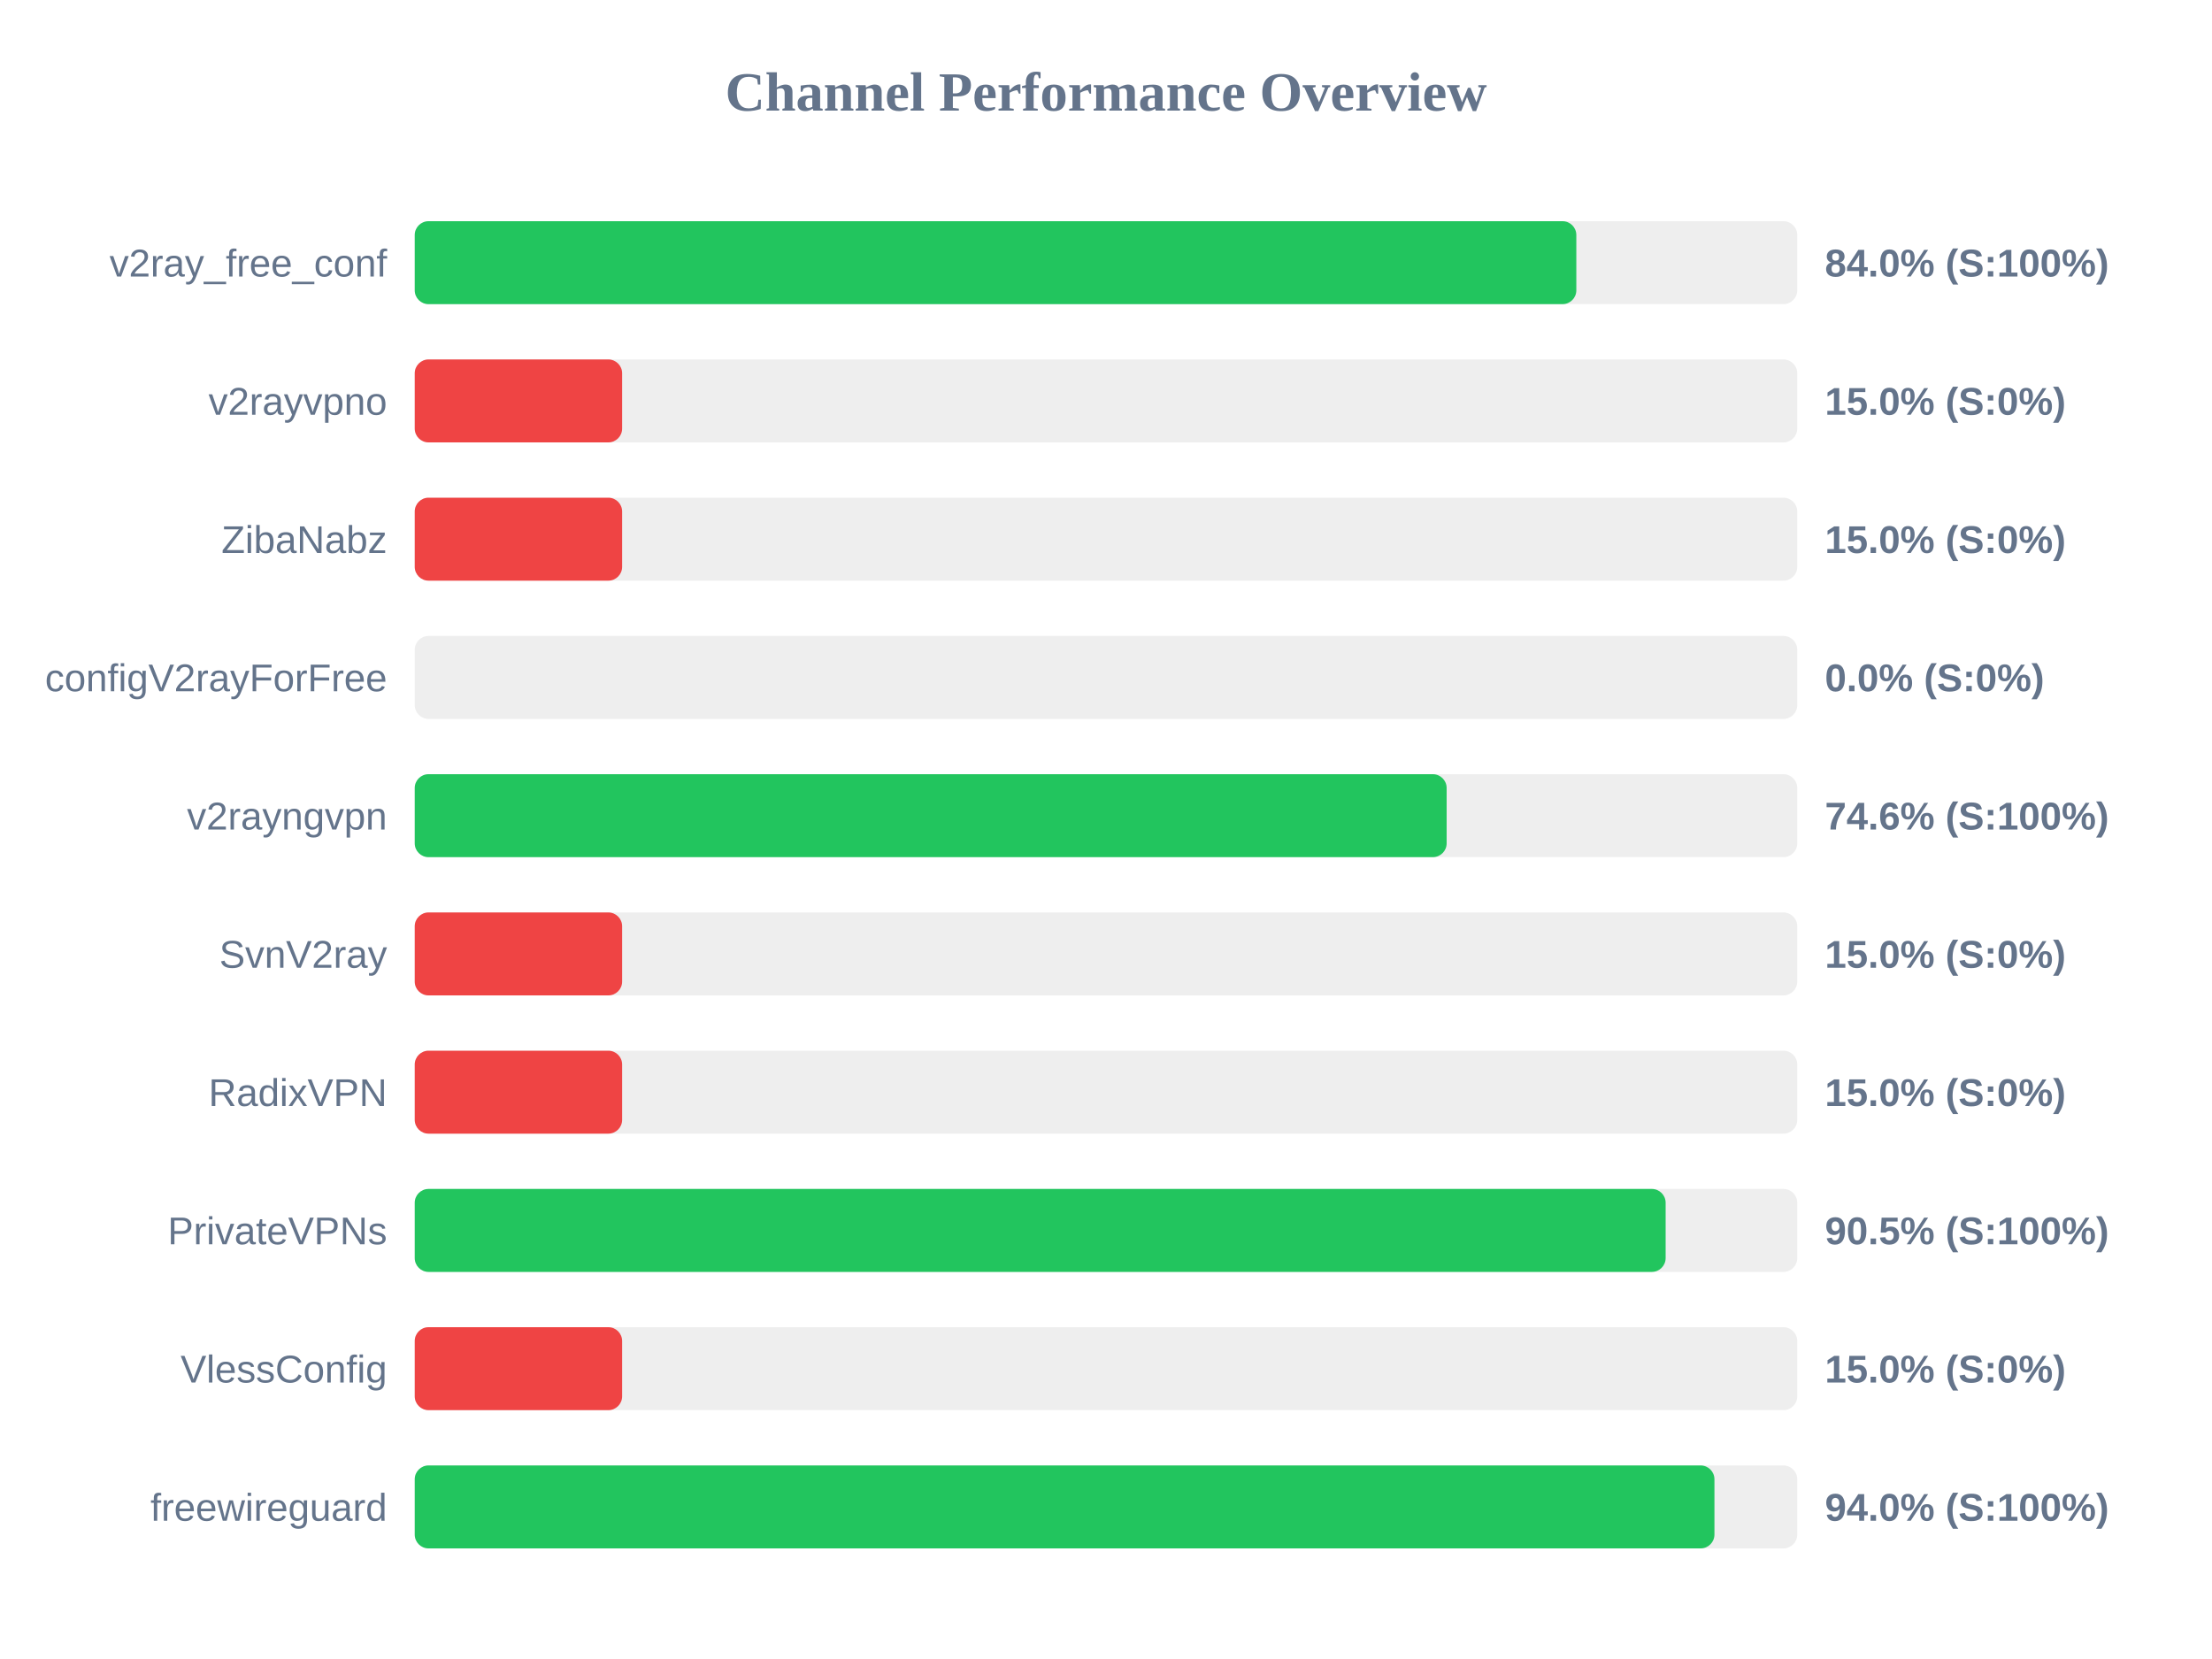
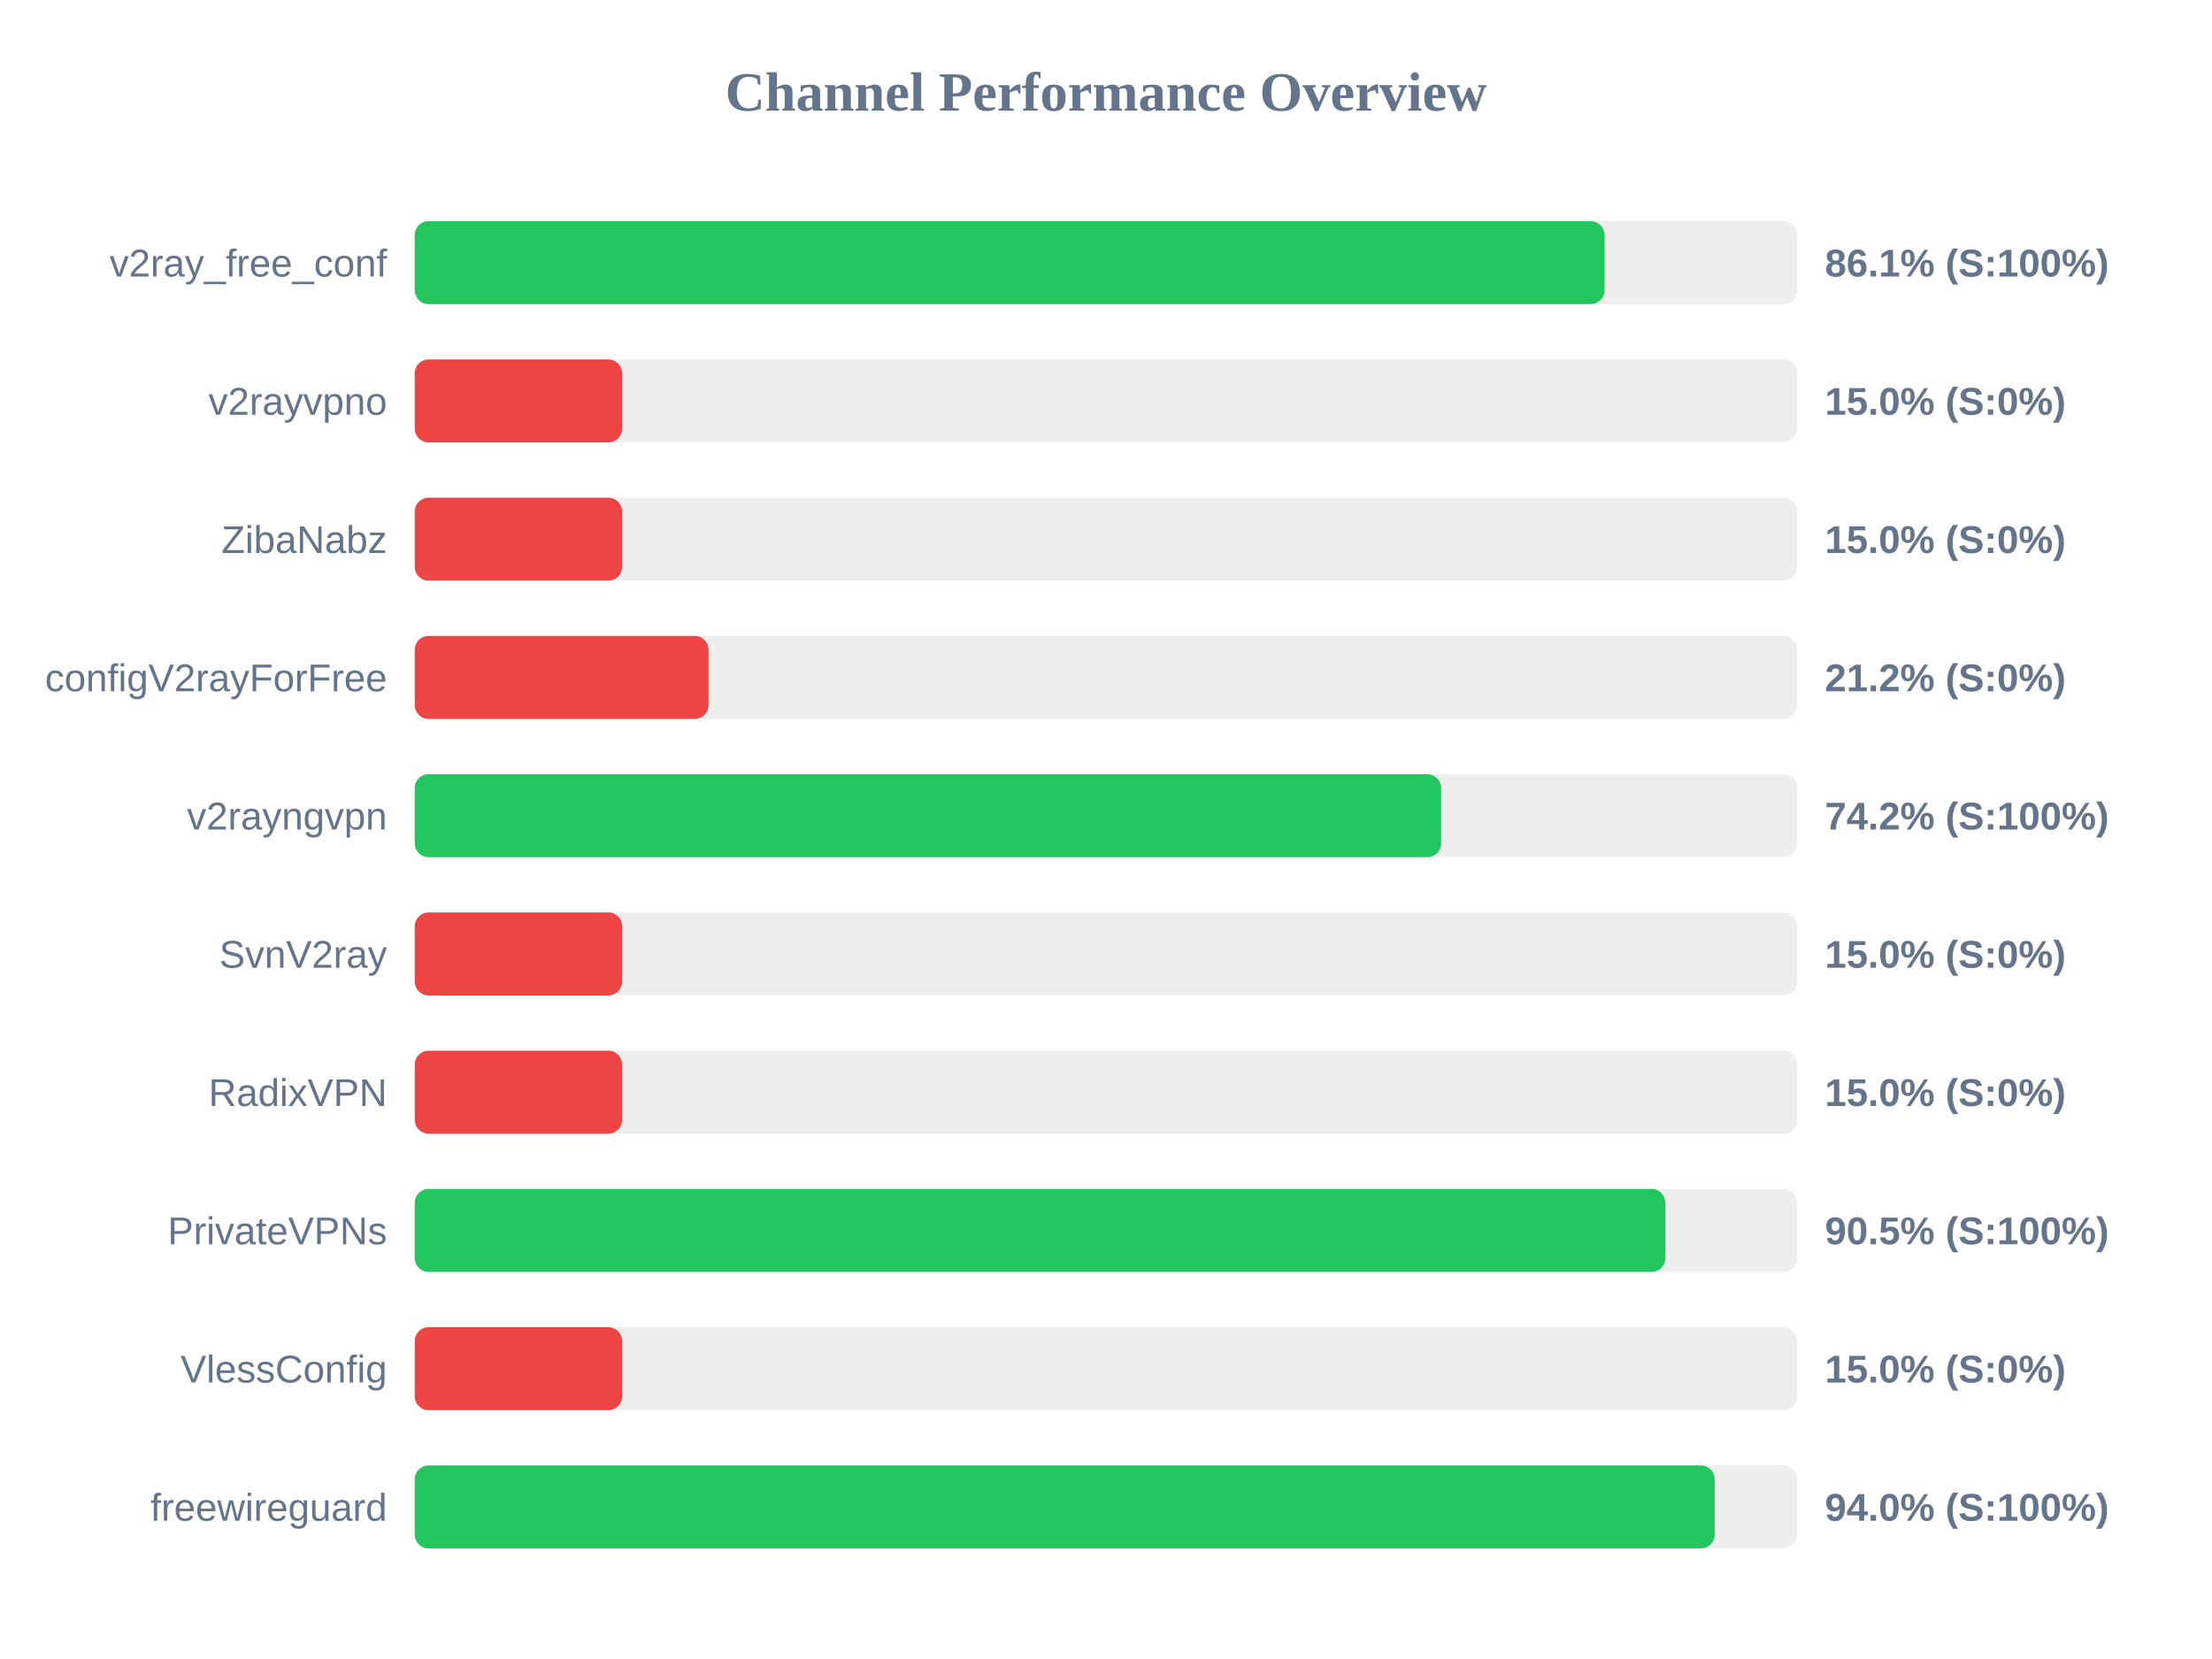
<svg xmlns="http://www.w3.org/2000/svg" width="800" height="600" version="1.1">
  <style>
        .row { font: 14px Arial; fill: #64748b; }
        .score { font: bold 14px Arial; fill: #64748b; }
    </style>
  <text x="400" y="40" text-anchor="middle" font-size="20px" font-weight="bold" fill="#64748b">Channel Performance Overview</text>
  <rect x="150" y="80" width="500" height="30" fill="#eee" rx="5" />
-   <rect x="150" y="80" width="420.1" height="30" fill="#22c55e" rx="5" />
+   <rect x="150" y="80" width="430.3" height="30" fill="#22c55e" rx="5" />
  <text x="140" y="100" text-anchor="end" class="row">v2ray_free_conf</text>
-   <text x="660" y="100" text-anchor="start" class="score">84.0% (S:100%)</text>
+   <text x="660" y="100" text-anchor="start" class="score">86.1% (S:100%)</text>
  <rect x="150" y="130" width="500" height="30" fill="#eee" rx="5" />
  <rect x="150" y="130" width="75.0" height="30" fill="#ef4444" rx="5" />
  <text x="140" y="150" text-anchor="end" class="row">v2rayvpno</text>
  <text x="660" y="150" text-anchor="start" class="score">15.0% (S:0%)</text>
  <rect x="150" y="180" width="500" height="30" fill="#eee" rx="5" />
  <rect x="150" y="180" width="75.0" height="30" fill="#ef4444" rx="5" />
  <text x="140" y="200" text-anchor="end" class="row">ZibaNabz</text>
  <text x="660" y="200" text-anchor="start" class="score">15.0% (S:0%)</text>
  <rect x="150" y="230" width="500" height="30" fill="#eee" rx="5" />
-   <rect x="150" y="230" width="0.0" height="30" fill="#ef4444" rx="5" />
+   <rect x="150" y="230" width="106.25" height="30" fill="#ef4444" rx="5" />
  <text x="140" y="250" text-anchor="end" class="row">configV2rayForFree</text>
-   <text x="660" y="250" text-anchor="start" class="score">0.0% (S:0%)</text>
+   <text x="660" y="250" text-anchor="start" class="score">21.2% (S:0%)</text>
  <rect x="150" y="280" width="500" height="30" fill="#eee" rx="5" />
-   <rect x="150" y="280" width="373.2" height="30" fill="#22c55e" rx="5" />
+   <rect x="150" y="280" width="371.2" height="30" fill="#22c55e" rx="5" />
  <text x="140" y="300" text-anchor="end" class="row">v2rayngvpn</text>
-   <text x="660" y="300" text-anchor="start" class="score">74.6% (S:100%)</text>
+   <text x="660" y="300" text-anchor="start" class="score">74.2% (S:100%)</text>
  <rect x="150" y="330" width="500" height="30" fill="#eee" rx="5" />
  <rect x="150" y="330" width="75.0" height="30" fill="#ef4444" rx="5" />
  <text x="140" y="350" text-anchor="end" class="row">SvnV2ray</text>
  <text x="660" y="350" text-anchor="start" class="score">15.0% (S:0%)</text>
  <rect x="150" y="380" width="500" height="30" fill="#eee" rx="5" />
  <rect x="150" y="380" width="75.0" height="30" fill="#ef4444" rx="5" />
  <text x="140" y="400" text-anchor="end" class="row">RadixVPN</text>
  <text x="660" y="400" text-anchor="start" class="score">15.0% (S:0%)</text>
  <rect x="150" y="430" width="500" height="30" fill="#eee" rx="5" />
-   <rect x="150" y="430" width="452.4" height="30" fill="#22c55e" rx="5" />
+   <rect x="150" y="430" width="452.3" height="30" fill="#22c55e" rx="5" />
  <text x="140" y="450" text-anchor="end" class="row">PrivateVPNs</text>
  <text x="660" y="450" text-anchor="start" class="score">90.5% (S:100%)</text>
  <rect x="150" y="480" width="500" height="30" fill="#eee" rx="5" />
  <rect x="150" y="480" width="75.0" height="30" fill="#ef4444" rx="5" />
  <text x="140" y="500" text-anchor="end" class="row">VlessConfig</text>
  <text x="660" y="500" text-anchor="start" class="score">15.0% (S:0%)</text>
  <rect x="150" y="530" width="500" height="30" fill="#eee" rx="5" />
-   <rect x="150" y="530" width="470.05" height="30" fill="#22c55e" rx="5" />
+   <rect x="150" y="530" width="470.15" height="30" fill="#22c55e" rx="5" />
  <text x="140" y="550" text-anchor="end" class="row">freewireguard</text>
  <text x="660" y="550" text-anchor="start" class="score">94.0% (S:100%)</text>
</svg>
